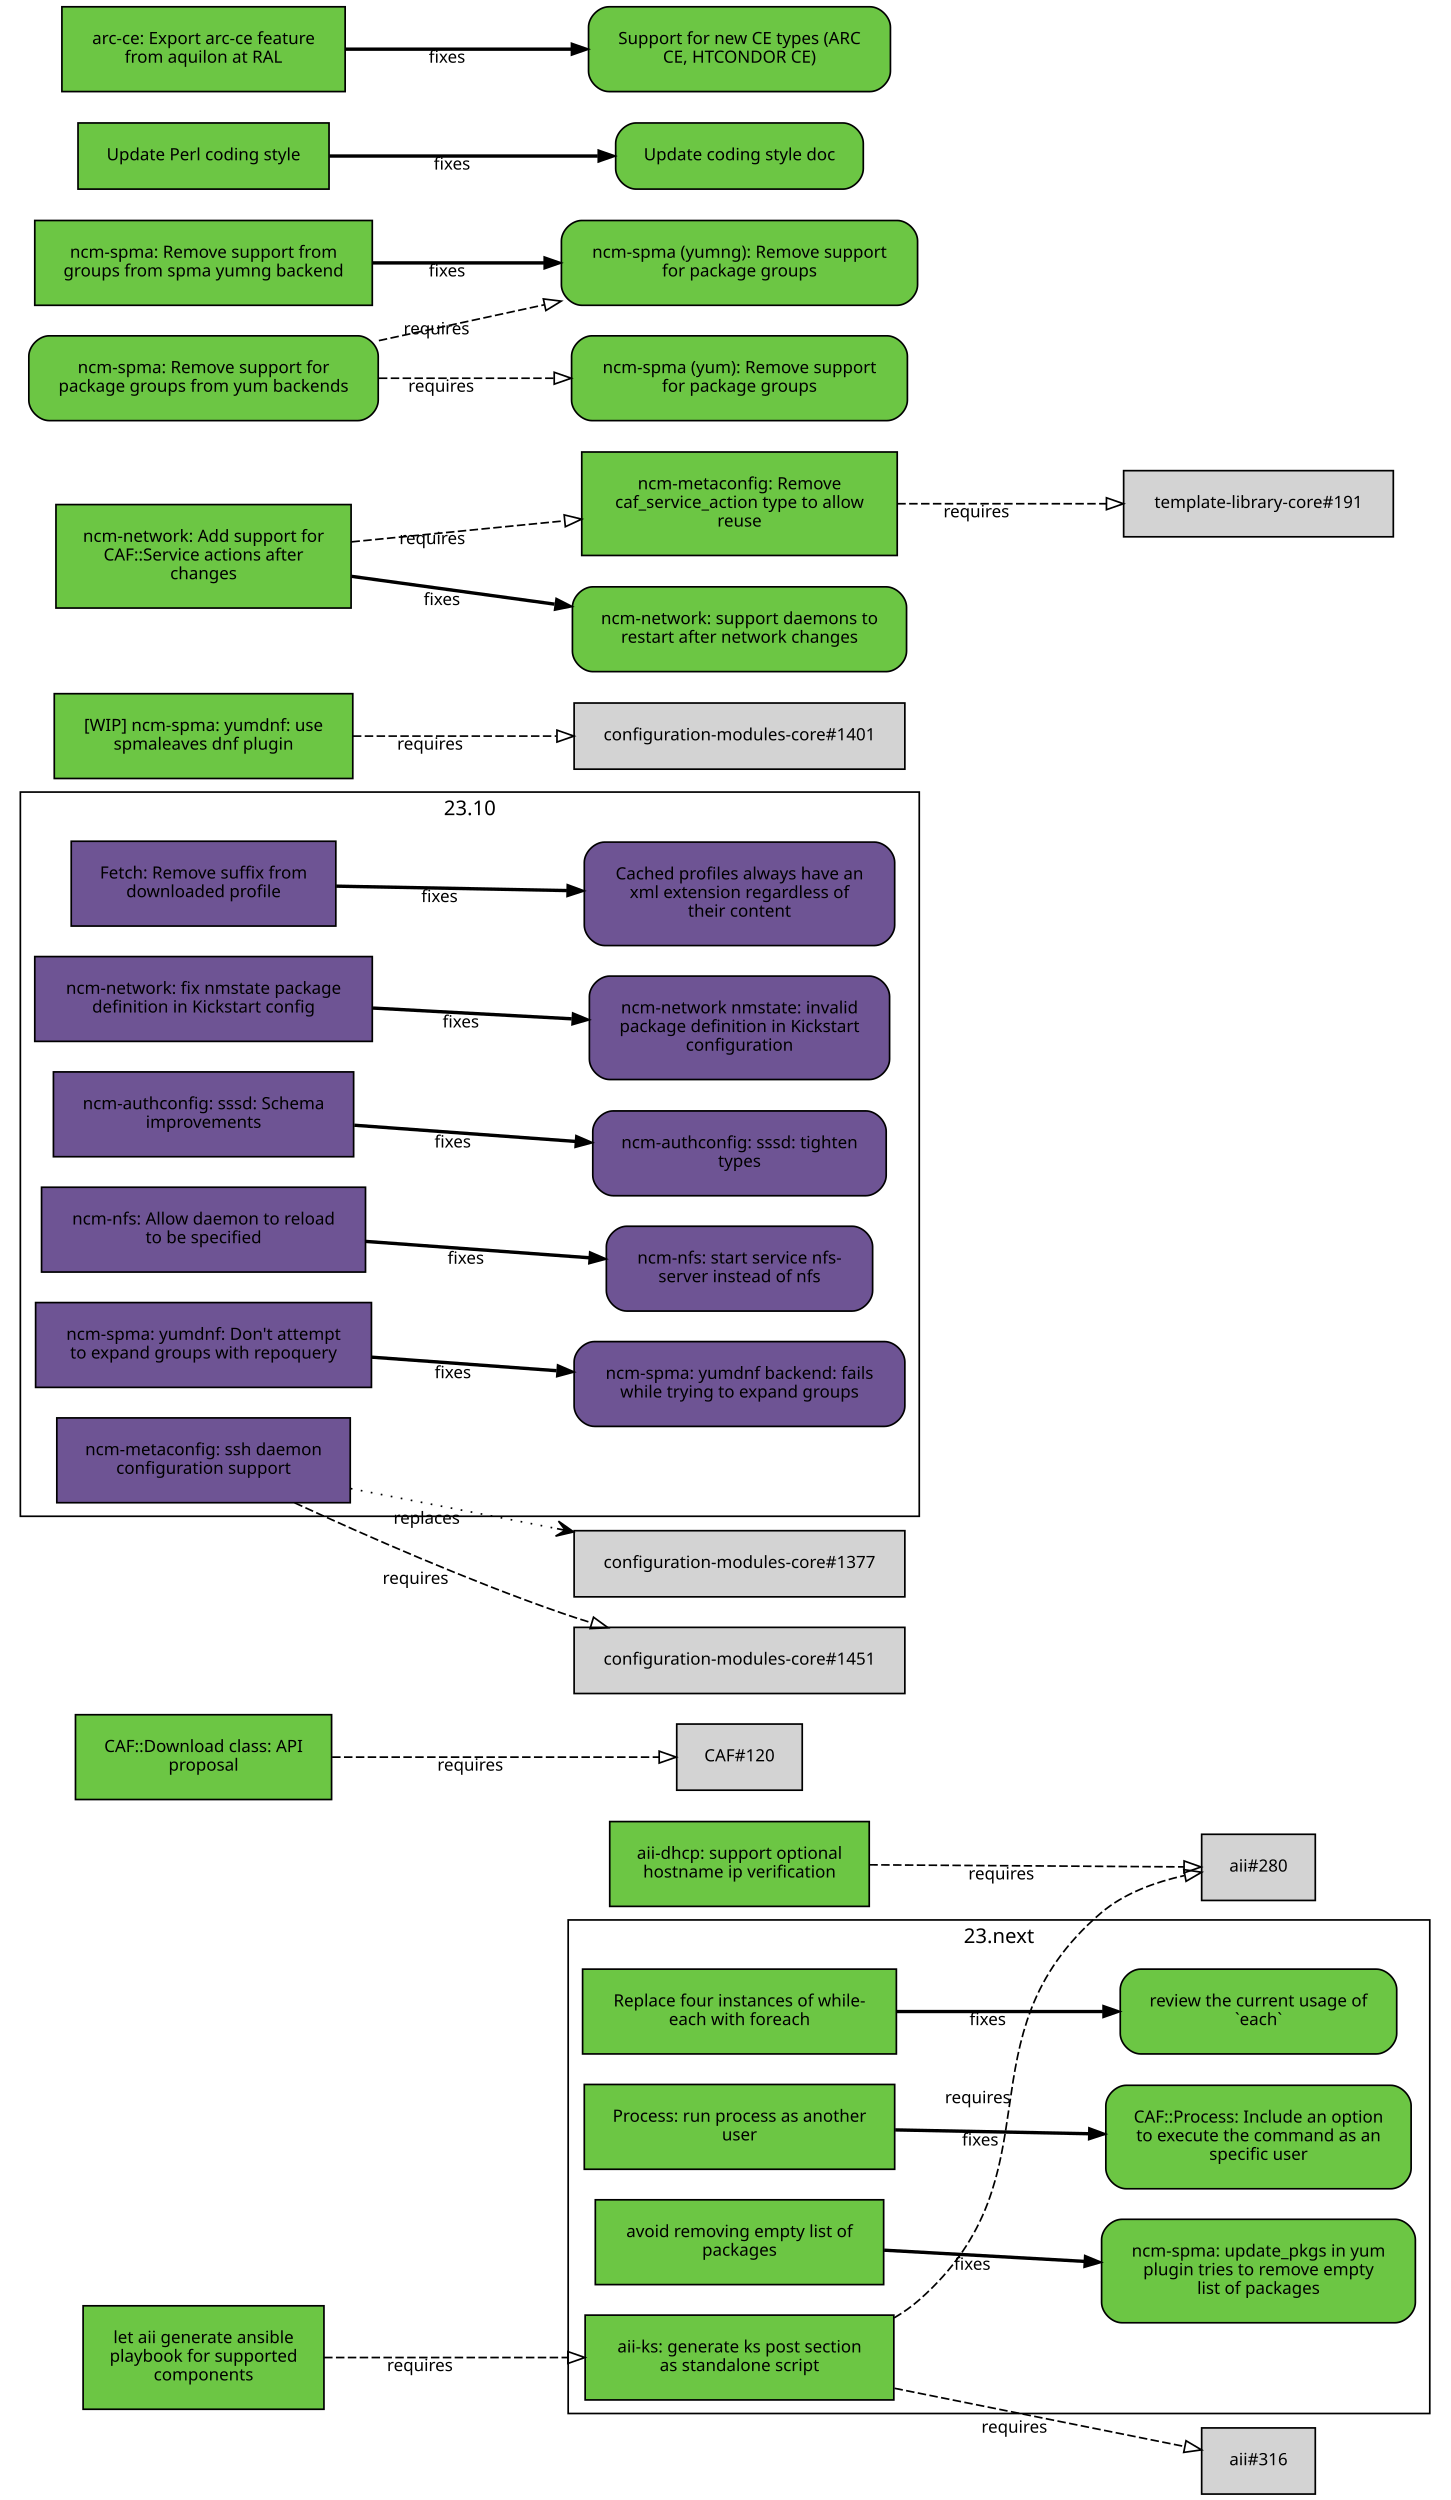
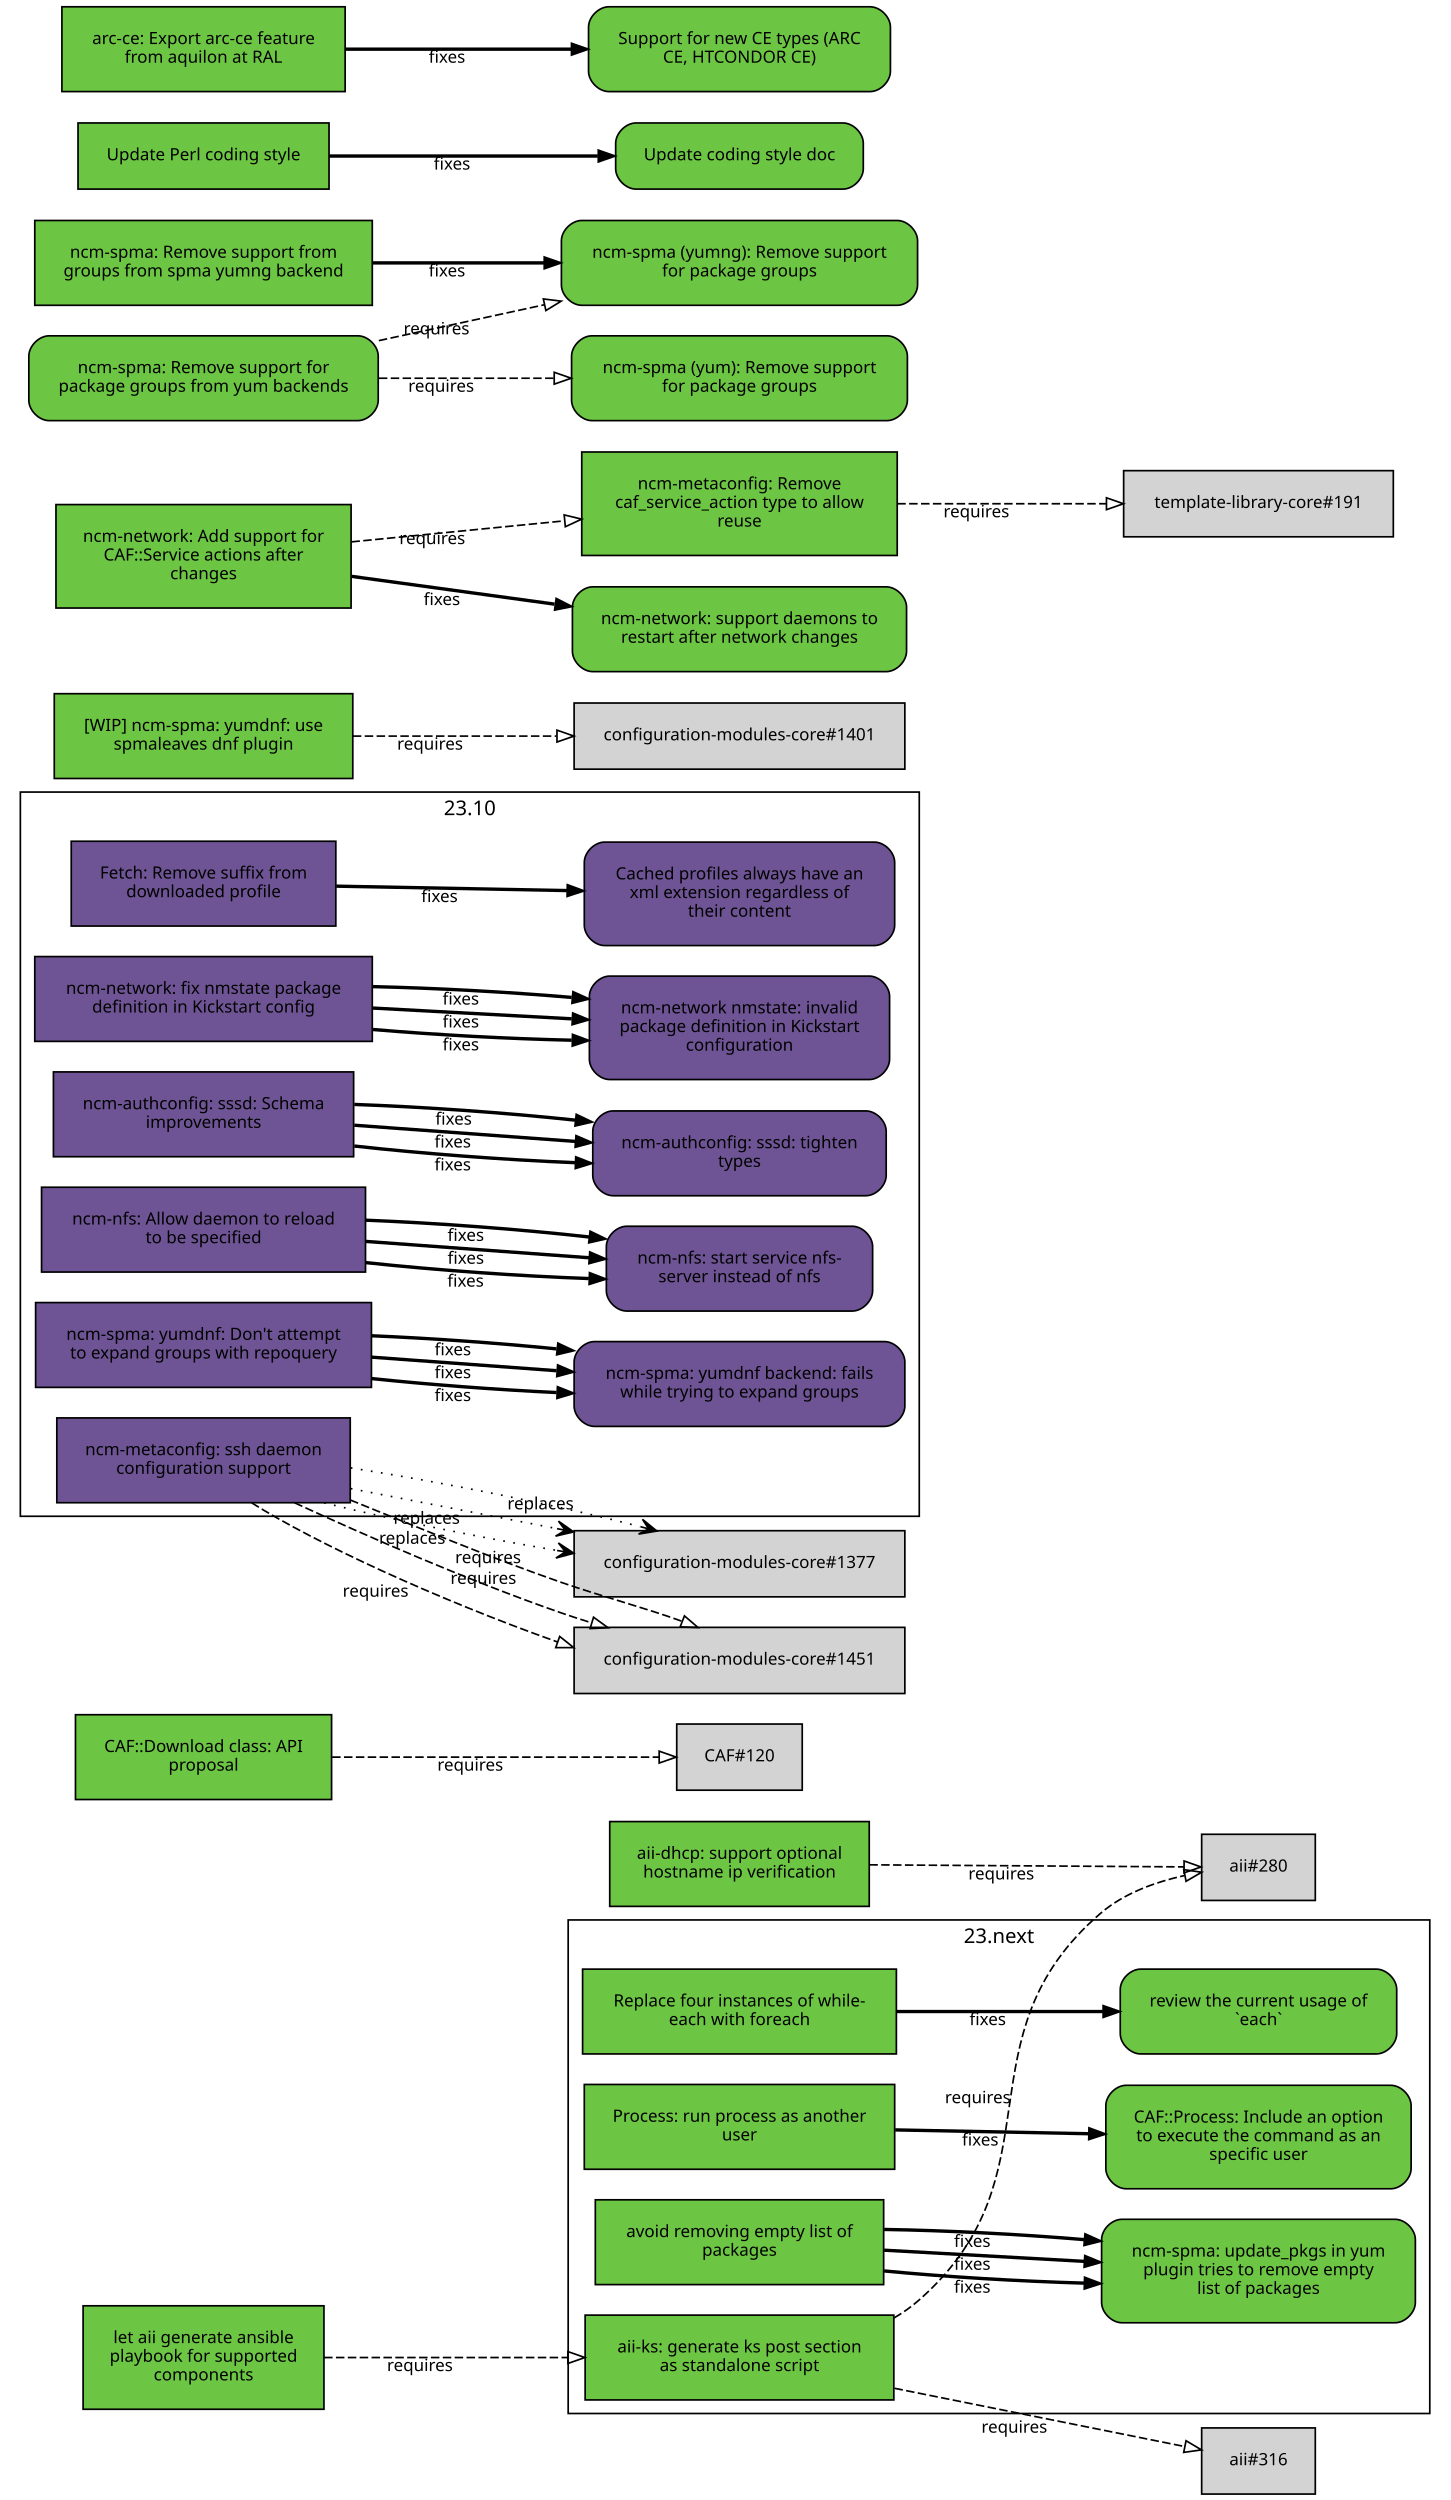
<svg xmlns="http://www.w3.org/2000/svg" xmlns:xlink="http://www.w3.org/1999/xlink" width="855pt" height="1474pt" viewBox="0.00 0.00 855.00 1474.00">
  <g id="graph0" class="graph" transform="scale(1 1) rotate(0) translate(4 1470)">
    <polygon fill="white" stroke="white" points="-4,5 -4,-1470 852,-1470 852,5 -4,5" />
    <g id="clust2" class="cluster">
      <polygon fill="none" stroke="black" points="8,-576 8,-1003 538,-1003 538,-576 8,-576" />
      <text text-anchor="middle" x="273" y="-989.4" font-family="Sans" font-size="12.00">23.10</text>
    </g>
    <g id="clust1" class="cluster">
      <polygon fill="none" stroke="black" points="331,-47 331,-338 839,-338 839,-47 331,-47" />
      <text text-anchor="middle" x="585" y="-324.4" font-family="Sans" font-size="12.00">23.next</text>
    </g>
    <g id="node1" class="node">
      <g id="a_node1">
        <a xlink:href="https://github.com/quattor/aii/pull/328" xlink:title="aii#328 (pull-request)" target="_parent">
          <polygon fill="#6cc644" stroke="black" points="523,-105 341,-105 341,-55 523,-55 523,-105" />
          <text text-anchor="middle" x="432" y="-83" font-family="Sans" font-size="10.00">aii-ks: generate ks post section</text>
          <text text-anchor="middle" x="432" y="-72" font-family="Sans" font-size="10.00">as standalone script</text>
        </a>
      </g>
    </g>
    <g id="node2" class="node">
      <polygon fill="lightgrey" stroke="black" points="771.5,-388.5 704.5,-388.5 704.5,-349.5 771.5,-349.5 771.5,-388.5" />
      <text text-anchor="middle" x="738" y="-366.5" font-family="Sans" font-size="10.00">aii#280</text>
    </g>
    <g id="edge1" class="edge">
      <path fill="none" stroke="black" stroke-dasharray="5,2" d="M523.177,-103.373C528.47,-106.484 533.473,-110.008 538,-114 621.964,-188.027 560.019,-269.143 645,-342 658.709,-353.754 677.321,-360.394 694.218,-364.145" />
      <polygon fill="none" stroke="black" points="693.975,-367.663 704.458,-366.126 695.305,-360.79 693.975,-367.663" />
      <text text-anchor="middle" x="572.527" y="-229.944" font-family="Sans" font-size="10.00">requires</text>
    </g>
    <g id="node3" class="node">
      <polygon fill="lightgrey" stroke="black" points="771.5,-38.5 704.5,-38.5 704.5,0.5 771.5,0.5 771.5,-38.5" />
      <text text-anchor="middle" x="738" y="-16.5" font-family="Sans" font-size="10.00">aii#316</text>
    </g>
    <g id="edge2" class="edge">
      <path fill="none" stroke="black" stroke-dasharray="5,2" d="M523.387,-61.863C580.055,-50.492 650.477,-36.362 694.595,-27.509" />
      <polygon fill="none" stroke="black" points="695.291,-30.939 704.407,-25.54 693.914,-24.076 695.291,-30.939" />
      <text text-anchor="middle" x="594.051" y="-35.671" font-family="Sans" font-size="10.00">requires</text>
    </g>
    <g id="node4" class="node">
      <g id="a_node4">
        <a xlink:href="https://github.com/quattor/aii/pull/331" xlink:title="aii#331 (pull-request)" target="_parent">
          <polygon fill="#6cc644" stroke="black" points="187,-110.5 45,-110.5 45,-49.5 187,-49.5 187,-110.5" />
          <text text-anchor="middle" x="116" y="-88.5" font-family="Sans" font-size="10.00">let aii generate ansible</text>
          <text text-anchor="middle" x="116" y="-77.5" font-family="Sans" font-size="10.00">playbook for supported</text>
          <text text-anchor="middle" x="116" y="-66.5" font-family="Sans" font-size="10.00">components</text>
        </a>
      </g>
    </g>
    <g id="edge3" class="edge">
      <path fill="none" stroke="black" stroke-dasharray="5,2" d="M187.077,-80C229.343,-80 283.883,-80 330.668,-80" />
      <polygon fill="none" stroke="black" points="330.834,-83.5 340.834,-80 330.834,-76.5 330.834,-83.5" />
      <text text-anchor="middle" x="243.574" y="-72" font-family="Sans" font-size="10.00">requires</text>
    </g>
    <g id="node5" class="node">
      <g id="a_node5">
        <a xlink:href="https://github.com/quattor/aii/pull/299" xlink:title="aii#299 (pull-request)" target="_parent">
          <polygon fill="#6cc644" stroke="black" points="508.5,-396 355.5,-396 355.5,-346 508.5,-346 508.5,-396" />
          <text text-anchor="middle" x="432" y="-374" font-family="Sans" font-size="10.00">aii-dhcp: support optional</text>
          <text text-anchor="middle" x="432" y="-363" font-family="Sans" font-size="10.00">hostname ip verification</text>
        </a>
      </g>
    </g>
    <g id="edge4" class="edge">
      <path fill="none" stroke="black" stroke-dasharray="5,2" d="M508.537,-370.503C567.023,-370.118 645.931,-369.599 694.049,-369.283" />
      <polygon fill="none" stroke="black" points="694.146,-372.782 704.123,-369.216 694.1,-365.782 694.146,-372.782" />
      <text text-anchor="middle" x="586.342" y="-361.86" font-family="Sans" font-size="10.00">requires</text>
    </g>
    <g id="node6" class="node">
      <g id="a_node6">
        <a xlink:href="https://github.com/quattor/CAF/pull/277" xlink:title="CAF#277 (pull-request)" target="_parent">
          <polygon fill="#6cc644" stroke="black" points="524.5,-309 339.5,-309 339.5,-259 524.5,-259 524.5,-309" />
          <text text-anchor="middle" x="432" y="-287" font-family="Sans" font-size="10.00">Replace four instances of while-</text>
          <text text-anchor="middle" x="432" y="-276" font-family="Sans" font-size="10.00">each with foreach</text>
        </a>
      </g>
    </g>
    <g id="node7" class="node">
      <g id="a_node7">
        <a xlink:href="https://github.com/quattor/CAF/issues/109" xlink:title="CAF#109 (issue)" target="_parent">
          <path fill="#6cc644" stroke="black" d="M807.5,-309C807.5,-309 668.5,-309 668.5,-309 662.5,-309 656.5,-303 656.5,-297 656.5,-297 656.5,-271 656.5,-271 656.5,-265 662.5,-259 668.5,-259 668.5,-259 807.5,-259 807.5,-259 813.5,-259 819.5,-265 819.5,-271 819.5,-271 819.5,-297 819.5,-297 819.5,-303 813.5,-309 807.5,-309" />
          <text text-anchor="middle" x="738" y="-287" font-family="Sans" font-size="10.00">review the current usage of</text>
          <text text-anchor="middle" x="738" y="-276" font-family="Sans" font-size="10.00">`each`</text>
        </a>
      </g>
    </g>
    <g id="edge5" class="edge">
      <path fill="none" stroke="black" stroke-width="2" d="M524.622,-284C563.139,-284 607.831,-284 646.253,-284" />
      <polygon fill="black" stroke="black" points="646.394,-287.5 656.394,-284 646.394,-280.5 646.394,-287.5" />
      <text text-anchor="middle" x="578.345" y="-276" font-family="Sans" font-size="10.00">fixes</text>
    </g>
    <g id="node8" class="node">
      <g id="a_node8">
        <a xlink:href="https://github.com/quattor/CAF/pull/257" xlink:title="CAF#257 (pull-request)" target="_parent">
          <polygon fill="#6cc644" stroke="black" points="523.5,-241 340.5,-241 340.5,-191 523.5,-191 523.5,-241" />
          <text text-anchor="middle" x="432" y="-219" font-family="Sans" font-size="10.00">Process: run process as another</text>
          <text text-anchor="middle" x="432" y="-208" font-family="Sans" font-size="10.00">user</text>
        </a>
      </g>
    </g>
    <g id="node9" class="node">
      <g id="a_node9">
        <a xlink:href="https://github.com/quattor/CAF/issues/253" xlink:title="CAF#253 (issue)" target="_parent">
          <path fill="#6cc644" stroke="black" d="M816,-240.5C816,-240.5 660,-240.5 660,-240.5 654,-240.5 648,-234.5 648,-228.5 648,-228.5 648,-191.5 648,-191.5 648,-185.5 654,-179.5 660,-179.5 660,-179.5 816,-179.5 816,-179.5 822,-179.5 828,-185.5 828,-191.5 828,-191.5 828,-228.5 828,-228.5 828,-234.5 822,-240.5 816,-240.5" />
          <text text-anchor="middle" x="738" y="-218.5" font-family="Sans" font-size="10.00">CAF::Process: Include an option</text>
          <text text-anchor="middle" x="738" y="-207.5" font-family="Sans" font-size="10.00">to execute the command as an</text>
          <text text-anchor="middle" x="738" y="-196.5" font-family="Sans" font-size="10.00">specific user</text>
        </a>
      </g>
    </g>
    <g id="edge6" class="edge">
      <path fill="none" stroke="black" stroke-width="2" d="M523.798,-214.208C559.701,-213.499 601.072,-212.683 637.762,-211.959" />
      <polygon fill="black" stroke="black" points="638.048,-215.454 647.977,-211.757 637.91,-208.455 638.048,-215.454" />
      <text text-anchor="middle" x="573.947" y="-204.981" font-family="Sans" font-size="10.00">fixes</text>
    </g>
    <g id="node10" class="node">
      <g id="a_node10">
        <a xlink:href="https://github.com/quattor/CAF/pull/110" xlink:title="CAF#110 (pull-request)" target="_parent">
          <polygon fill="#6cc644" stroke="black" points="191.5,-459 40.5,-459 40.5,-409 191.5,-409 191.5,-459" />
          <text text-anchor="middle" x="116" y="-437" font-family="Sans" font-size="10.00">CAF::Download class: API</text>
          <text text-anchor="middle" x="116" y="-426" font-family="Sans" font-size="10.00">proposal</text>
        </a>
      </g>
    </g>
    <g id="node11" class="node">
      <polygon fill="lightgrey" stroke="black" points="469,-453.5 395,-453.5 395,-414.5 469,-414.5 469,-453.5" />
      <text text-anchor="middle" x="432" y="-431.5" font-family="Sans" font-size="10.00">CAF#120</text>
    </g>
    <g id="edge7" class="edge">
      <path fill="none" stroke="black" stroke-dasharray="5,2" d="M191.812,-434C251.718,-434 333.856,-434 384.623,-434" />
      <polygon fill="none" stroke="black" points="384.651,-437.5 394.651,-434 384.651,-430.5 384.651,-437.5" />
      <text text-anchor="middle" x="273.255" y="-426" font-family="Sans" font-size="10.00">requires</text>
    </g>
    <g id="node12" class="node">
      <g id="a_node12">
        <a xlink:href="https://github.com/quattor/CCM/pull/210" xlink:title="CCM#210 (pull-request)" target="_parent">
          <polygon fill="#6e5494" stroke="black" points="194,-974 38,-974 38,-924 194,-924 194,-974" />
          <text text-anchor="middle" x="116" y="-952" font-family="Sans" font-size="10.00">Fetch: Remove suffix from</text>
          <text text-anchor="middle" x="116" y="-941" font-family="Sans" font-size="10.00">downloaded profile</text>
        </a>
      </g>
    </g>
    <g id="node13" class="node">
      <g id="a_node13">
        <a xlink:href="https://github.com/quattor/CCM/issues/204" xlink:title="CCM#204 (issue)" target="_parent">
          <path fill="#6e5494" stroke="black" d="M511.5,-973.5C511.5,-973.5 352.5,-973.5 352.5,-973.5 346.5,-973.5 340.5,-967.5 340.5,-961.5 340.5,-961.5 340.5,-924.5 340.5,-924.5 340.5,-918.5 346.5,-912.5 352.5,-912.5 352.5,-912.5 511.5,-912.5 511.5,-912.5 517.5,-912.5 523.5,-918.5 523.5,-924.5 523.5,-924.5 523.5,-961.5 523.5,-961.5 523.5,-967.5 517.5,-973.5 511.5,-973.5" />
          <text text-anchor="middle" x="432" y="-951.5" font-family="Sans" font-size="10.00">Cached profiles always have an</text>
          <text text-anchor="middle" x="432" y="-940.5" font-family="Sans" font-size="10.00">xml extension regardless of</text>
          <text text-anchor="middle" x="432" y="-929.5" font-family="Sans" font-size="10.00">their content</text>
        </a>
      </g>
    </g>
    <g id="edge8" class="edge">
      <path fill="none" stroke="black" stroke-width="2" d="M194.215,-947.525C235.236,-946.741 286.154,-945.768 330.251,-944.925" />
      <polygon fill="black" stroke="black" points="330.492,-948.421 340.423,-944.731 330.358,-941.423 330.492,-948.421" />
      <text text-anchor="middle" x="255.112" y="-938.132" font-family="Sans" font-size="10.00">fixes</text>
    </g>
    <g id="node14" class="node">
      <g id="a_node14">
        <a xlink:href="https://github.com/quattor/configuration-modules-core/pull/1630" xlink:title="configuration-modules-core#1630 (pull-request)" target="_parent">
          <polygon fill="#6e5494" stroke="black" points="215.5,-906 16.5,-906 16.5,-856 215.5,-856 215.5,-906" />
          <text text-anchor="middle" x="116" y="-884" font-family="Sans" font-size="10.00">ncm-network: fix nmstate package</text>
          <text text-anchor="middle" x="116" y="-873" font-family="Sans" font-size="10.00">definition in Kickstart config</text>
        </a>
      </g>
    </g>
    <g id="node15" class="node">
      <g id="a_node15">
        <a xlink:href="https://github.com/quattor/configuration-modules-core/issues/1629" xlink:title="configuration-modules-core#1629 (issue)" target="_parent">
          <path fill="#6e5494" stroke="black" d="M508.5,-894.5C508.5,-894.5 355.5,-894.5 355.5,-894.5 349.5,-894.5 343.5,-888.5 343.5,-882.5 343.5,-882.5 343.5,-845.5 343.5,-845.5 343.5,-839.5 349.5,-833.5 355.5,-833.5 355.5,-833.5 508.5,-833.5 508.5,-833.5 514.5,-833.5 520.5,-839.5 520.5,-845.5 520.5,-845.5 520.5,-882.5 520.5,-882.5 520.5,-888.5 514.5,-894.5 508.5,-894.5" />
          <text text-anchor="middle" x="432" y="-872.5" font-family="Sans" font-size="10.00">ncm-network nmstate: invalid</text>
          <text text-anchor="middle" x="432" y="-861.5" font-family="Sans" font-size="10.00">package definition in Kickstart</text>
          <text text-anchor="middle" x="432" y="-850.5" font-family="Sans" font-size="10.00">configuration</text>
        </a>
      </g>
    </g>
    <g id="edge9" class="edge">
+       <path fill="none" stroke="black" stroke-width="2" d="M215.921,-863.001C253.303,-859.825 295.798,-857.534 333.087,-856.689" />
+       <polygon fill="black" stroke="black" points="333.527,-860.182 343.458,-856.49 333.393,-853.183 333.527,-860.182" />
+       <text text-anchor="middle" x="267.683" y="-850.7" font-family="Sans" font-size="10.00">fixes</text>
+     </g>
+     <g id="edge23" class="edge">
      <path fill="none" stroke="black" stroke-width="2" d="M215.921,-875.644C253.303,-873.621 295.798,-871.32 333.087,-869.301" />
      <polygon fill="black" stroke="black" points="333.662,-872.775 343.458,-868.74 333.283,-865.785 333.662,-872.775" />
      <text text-anchor="middle" x="267.683" y="-864.192" font-family="Sans" font-size="10.00">fixes</text>
+     </g>
+     <g id="edge30" class="edge">
+       <path fill="none" stroke="black" stroke-width="2" d="M215.921,-888.287C253.303,-887.417 295.798,-885.105 333.087,-881.913" />
+       <polygon fill="black" stroke="black" points="333.808,-885.362 343.458,-880.989 333.187,-878.39 333.808,-885.362" />
+       <text text-anchor="middle" x="267.683" y="-877.684" font-family="Sans" font-size="10.00">fixes</text>
    </g>
    <g id="node16" class="node">
      <g id="a_node16">
        <a xlink:href="https://github.com/quattor/configuration-modules-core/pull/1622" xlink:title="configuration-modules-core#1622 (pull-request)" target="_parent">
          <polygon fill="#6e5494" stroke="black" points="204.5,-838 27.5,-838 27.5,-788 204.5,-788 204.5,-838" />
          <text text-anchor="middle" x="116" y="-816" font-family="Sans" font-size="10.00">ncm-authconfig: sssd: Schema</text>
          <text text-anchor="middle" x="116" y="-805" font-family="Sans" font-size="10.00">improvements</text>
        </a>
      </g>
    </g>
    <g id="node17" class="node">
      <g id="a_node17">
        <a xlink:href="https://github.com/quattor/configuration-modules-core/issues/1471" xlink:title="configuration-modules-core#1471 (issue)" target="_parent">
          <path fill="#6e5494" stroke="black" d="M506.5,-815C506.5,-815 357.5,-815 357.5,-815 351.5,-815 345.5,-809 345.5,-803 345.5,-803 345.5,-777 345.5,-777 345.5,-771 351.5,-765 357.5,-765 357.5,-765 506.5,-765 506.5,-765 512.5,-765 518.5,-771 518.5,-777 518.5,-777 518.5,-803 518.5,-803 518.5,-809 512.5,-815 506.5,-815" />
          <text text-anchor="middle" x="432" y="-793" font-family="Sans" font-size="10.00">ncm-authconfig: sssd: tighten</text>
          <text text-anchor="middle" x="432" y="-782" font-family="Sans" font-size="10.00">types</text>
        </a>
      </g>
    </g>
    <g id="edge10" class="edge">
+       <path fill="none" stroke="black" stroke-width="2" d="M204.884,-794.3C245.446,-789.779 293.697,-786.151 335.189,-784.474" />
+       <polygon fill="black" stroke="black" points="335.443,-787.967 345.307,-784.1 335.184,-780.972 335.443,-787.967" />
+       <text text-anchor="middle" x="262.92" y="-779.933" font-family="Sans" font-size="10.00">fixes</text>
+     </g>
+     <g id="edge24" class="edge">
      <path fill="none" stroke="black" stroke-width="2" d="M204.884,-806.563C245.446,-803.592 293.697,-800.057 335.189,-797.018" />
      <polygon fill="black" stroke="black" points="335.589,-800.498 345.307,-796.277 335.078,-793.517 335.589,-800.498" />
      <text text-anchor="middle" x="262.92" y="-793.433" font-family="Sans" font-size="10.00">fixes</text>
+     </g>
+     <g id="edge31" class="edge">
+       <path fill="none" stroke="black" stroke-width="2" d="M204.884,-818.825C245.446,-817.404 293.697,-813.964 335.189,-809.562" />
+       <polygon fill="black" stroke="black" points="335.747,-813.022 345.307,-808.454 334.985,-806.064 335.747,-813.022" />
+       <text text-anchor="middle" x="263.444" y="-806.894" font-family="Sans" font-size="10.00">fixes</text>
    </g>
    <g id="node18" class="node">
      <g id="a_node18">
        <a xlink:href="https://github.com/quattor/configuration-modules-core/pull/1621" xlink:title="configuration-modules-core#1621 (pull-request)" target="_parent">
          <polygon fill="#6e5494" stroke="black" points="211.5,-770 20.5,-770 20.5,-720 211.5,-720 211.5,-770" />
          <text text-anchor="middle" x="116" y="-748" font-family="Sans" font-size="10.00">ncm-nfs: Allow daemon to reload</text>
          <text text-anchor="middle" x="116" y="-737" font-family="Sans" font-size="10.00">to be specified</text>
        </a>
      </g>
    </g>
    <g id="node19" class="node">
      <g id="a_node19">
        <a xlink:href="https://github.com/quattor/configuration-modules-core/issues/1618" xlink:title="configuration-modules-core#1618 (issue)" target="_parent">
          <path fill="#6e5494" stroke="black" d="M498.5,-747C498.5,-747 365.5,-747 365.5,-747 359.5,-747 353.5,-741 353.5,-735 353.5,-735 353.5,-709 353.5,-709 353.5,-703 359.5,-697 365.5,-697 365.5,-697 498.5,-697 498.5,-697 504.5,-697 510.5,-703 510.5,-709 510.5,-709 510.5,-735 510.5,-735 510.5,-741 504.5,-747 498.5,-747" />
          <text text-anchor="middle" x="432" y="-725" font-family="Sans" font-size="10.00">ncm-nfs: start service nfs-</text>
          <text text-anchor="middle" x="432" y="-714" font-family="Sans" font-size="10.00">server instead of nfs</text>
        </a>
      </g>
    </g>
    <g id="edge11" class="edge">
+       <path fill="none" stroke="black" stroke-width="2" d="M211.636,-725.563C253.42,-721.098 302.24,-717.604 343.204,-716.172" />
+       <polygon fill="black" stroke="black" points="343.553,-719.662 353.439,-715.852 343.335,-712.666 343.553,-719.662" />
+       <text text-anchor="middle" x="270.482" y="-711.396" font-family="Sans" font-size="10.00">fixes</text>
+     </g>
+     <g id="edge25" class="edge">
      <path fill="none" stroke="black" stroke-width="2" d="M211.636,-738.068C253.508,-735.001 302.447,-731.416 343.464,-728.412" />
      <polygon fill="black" stroke="black" points="343.722,-731.902 353.439,-727.681 343.21,-724.921 343.722,-731.902" />
      <text text-anchor="middle" x="270.635" y="-724.868" font-family="Sans" font-size="10.00">fixes</text>
+     </g>
+     <g id="edge32" class="edge">
+       <path fill="none" stroke="black" stroke-width="2" d="M211.636,-750.573C253.508,-748.913 302.447,-745.243 343.464,-740.661" />
+       <polygon fill="black" stroke="black" points="343.907,-744.134 353.439,-739.51 343.104,-737.18 343.907,-744.134" />
+       <text text-anchor="middle" x="270.635" y="-738.349" font-family="Sans" font-size="10.00">fixes</text>
    </g>
    <g id="node20" class="node">
      <g id="a_node20">
        <a xlink:href="https://github.com/quattor/configuration-modules-core/pull/1620" xlink:title="configuration-modules-core#1620 (pull-request)" target="_parent">
          <polygon fill="#6e5494" stroke="black" points="215,-702 17,-702 17,-652 215,-652 215,-702" />
          <text text-anchor="middle" x="116" y="-680" font-family="Sans" font-size="10.00">ncm-spma: yumdnf: Don't attempt</text>
          <text text-anchor="middle" x="116" y="-669" font-family="Sans" font-size="10.00">to expand groups with repoquery</text>
        </a>
      </g>
    </g>
    <g id="node21" class="node">
      <g id="a_node21">
        <a xlink:href="https://github.com/quattor/configuration-modules-core/issues/1524" xlink:title="configuration-modules-core#1524 (issue)" target="_parent">
          <path fill="#6e5494" stroke="black" d="M517.5,-679C517.5,-679 346.5,-679 346.5,-679 340.5,-679 334.5,-673 334.5,-667 334.5,-667 334.5,-641 334.5,-641 334.5,-635 340.5,-629 346.5,-629 346.5,-629 517.5,-629 517.5,-629 523.5,-629 529.5,-635 529.5,-641 529.5,-641 529.5,-667 529.5,-667 529.5,-673 523.5,-679 517.5,-679" />
          <text text-anchor="middle" x="432" y="-657" font-family="Sans" font-size="10.00">ncm-spma: yumdnf backend: fails</text>
          <text text-anchor="middle" x="432" y="-646" font-family="Sans" font-size="10.00">while trying to expand groups</text>
        </a>
      </g>
    </g>
    <g id="edge12" class="edge">
+       <path fill="none" stroke="black" stroke-width="2" d="M215.06,-657.201C249.699,-653.577 288.815,-650.627 324.146,-648.959" />
+       <polygon fill="black" stroke="black" points="324.655,-652.44 334.491,-648.502 324.346,-645.446 324.655,-652.44" />
+       <text text-anchor="middle" x="262.99" y="-643.928" font-family="Sans" font-size="10.00">fixes</text>
+     </g>
+     <g id="edge26" class="edge">
      <path fill="none" stroke="black" stroke-width="2" d="M215.06,-669.817C249.699,-667.28 288.815,-664.415 324.146,-661.827" />
      <polygon fill="black" stroke="black" points="324.773,-665.29 334.491,-661.069 324.262,-658.309 324.773,-665.29" />
      <text text-anchor="middle" x="262.99" y="-657.428" font-family="Sans" font-size="10.00">fixes</text>
+     </g>
+     <g id="edge33" class="edge">
+       <path fill="none" stroke="black" stroke-width="2" d="M215.06,-682.433C249.699,-680.984 288.815,-678.202 324.146,-674.695" />
+       <polygon fill="black" stroke="black" points="324.899,-678.137 334.491,-673.636 324.186,-671.173 324.899,-678.137" />
+       <text text-anchor="middle" x="262.99" y="-670.927" font-family="Sans" font-size="10.00">fixes</text>
    </g>
    <g id="node22" class="node">
      <g id="a_node22">
        <a xlink:href="https://github.com/quattor/configuration-modules-core/pull/1554" xlink:title="configuration-modules-core#1554 (pull-request)" target="_parent">
          <polygon fill="#6cc644" stroke="black" points="517,-173 347,-173 347,-123 517,-123 517,-173" />
          <text text-anchor="middle" x="432" y="-151" font-family="Sans" font-size="10.00">avoid removing empty list of</text>
          <text text-anchor="middle" x="432" y="-140" font-family="Sans" font-size="10.00">packages</text>
        </a>
      </g>
    </g>
    <g id="node23" class="node">
      <g id="a_node23">
        <a xlink:href="https://github.com/quattor/configuration-modules-core/issues/1553" xlink:title="configuration-modules-core#1553 (issue)" target="_parent">
          <path fill="#6cc644" stroke="black" d="M818.5,-161.5C818.5,-161.5 657.5,-161.5 657.5,-161.5 651.5,-161.5 645.5,-155.5 645.5,-149.5 645.5,-149.5 645.5,-112.5 645.5,-112.5 645.5,-106.5 651.5,-100.5 657.5,-100.5 657.5,-100.5 818.5,-100.5 818.5,-100.5 824.5,-100.5 830.5,-106.5 830.5,-112.5 830.5,-112.5 830.5,-149.5 830.5,-149.5 830.5,-155.5 824.5,-161.5 818.5,-161.5" />
          <text text-anchor="middle" x="738" y="-139.5" font-family="Sans" font-size="10.00">ncm-spma: update_pkgs in yum</text>
          <text text-anchor="middle" x="738" y="-128.5" font-family="Sans" font-size="10.00">plugin tries to remove empty</text>
          <text text-anchor="middle" x="738" y="-117.5" font-family="Sans" font-size="10.00">list of packages</text>
        </a>
      </g>
    </g>
    <g id="edge13" class="edge">
+       <path fill="none" stroke="black" stroke-width="2" d="M517.277,-131.057C553.812,-127.549 596.909,-124.942 635.213,-123.869" />
+       <polygon fill="black" stroke="black" points="635.448,-127.365 645.359,-123.619 635.275,-120.367 635.448,-127.365" />
+       <text text-anchor="middle" x="569.248" y="-118.213" font-family="Sans" font-size="10.00">fixes</text>
+     </g>
+     <g id="edge27" class="edge">
      <path fill="none" stroke="black" stroke-width="2" d="M517.277,-143.287C553.812,-141.244 596.909,-138.834 635.213,-136.692" />
      <polygon fill="black" stroke="black" points="635.57,-140.178 645.359,-136.125 635.179,-133.189 635.57,-140.178" />
      <text text-anchor="middle" x="569.248" y="-131.71" font-family="Sans" font-size="10.00">fixes</text>
+     </g>
+     <g id="edge34" class="edge">
+       <path fill="none" stroke="black" stroke-width="2" d="M517.277,-155.518C553.812,-154.939 596.909,-152.726 635.213,-149.515" />
+       <polygon fill="black" stroke="black" points="635.701,-152.986 645.359,-148.63 635.093,-146.012 635.701,-152.986" />
+       <text text-anchor="middle" x="569.248" y="-145.206" font-family="Sans" font-size="10.00">fixes</text>
    </g>
    <g id="node24" class="node">
      <g id="a_node24">
        <a xlink:href="https://github.com/quattor/configuration-modules-core/pull/1452" xlink:title="configuration-modules-core#1452 (pull-request)" target="_parent">
          <polygon fill="#6e5494" stroke="black" points="202.5,-634 29.5,-634 29.5,-584 202.5,-584 202.5,-634" />
          <text text-anchor="middle" x="116" y="-612" font-family="Sans" font-size="10.00">ncm-metaconfig: ssh daemon</text>
          <text text-anchor="middle" x="116" y="-601" font-family="Sans" font-size="10.00">configuration support</text>
        </a>
      </g>
    </g>
    <g id="node25" class="node">
      <polygon fill="lightgrey" stroke="black" points="529.5,-567.5 334.5,-567.5 334.5,-528.5 529.5,-528.5 529.5,-567.5" />
      <text text-anchor="middle" x="432" y="-545.5" font-family="Sans" font-size="10.00">configuration-modules-core#1377</text>
    </g>
    <g id="edge14" class="edge">
+       <path fill="none" stroke="black" stroke-dasharray="1,5" d="M187.077,-583.926C227.491,-573.953 279.126,-563.456 324.474,-555.835" />
+       <polygon fill="black" stroke="black" points="334.348,-554.205 325.214,-560.274 329.415,-555.019 324.481,-555.834 324.481,-555.834 324.481,-555.834 329.415,-555.019 323.749,-551.394 334.348,-554.205 334.348,-554.205" />
+       <text text-anchor="middle" x="239.029" y="-559.762" font-family="Sans" font-size="10.00">replaces</text>
+     </g>
+     <g id="node26" class="node">
+       <polygon fill="lightgrey" stroke="black" points="529.5,-510.5 334.5,-510.5 334.5,-471.5 529.5,-471.5 529.5,-510.5" />
+       <text text-anchor="middle" x="432" y="-488.5" font-family="Sans" font-size="10.00">configuration-modules-core#1451</text>
+     </g>
+     <g id="edge15" class="edge">
+       <path fill="none" stroke="black" stroke-dasharray="5,2" d="M144.361,-583.941C182.275,-560.073 253.462,-527.239 324.669,-501.914" />
+       <polygon fill="none" stroke="black" points="325.98,-505.163 334.257,-498.55 323.662,-498.558 325.98,-505.163" />
+       <text text-anchor="middle" x="217.438" y="-528.57" font-family="Sans" font-size="10.00">requires</text>
+     </g>
+     <g id="edge28" class="edge">
      <path fill="none" stroke="black" stroke-dasharray="1,5" d="M202.802,-592.331C240.298,-585.047 284.669,-576.427 324.269,-568.734" />
      <polygon fill="black" stroke="black" points="334.228,-566.8 325.269,-573.124 329.319,-567.753 324.411,-568.707 324.411,-568.707 324.411,-568.707 329.319,-567.753 323.553,-564.289 334.228,-566.8 334.228,-566.8" />
      <text text-anchor="middle" x="247.583" y="-571.552" font-family="Sans" font-size="10.00">replaces</text>
    </g>
-     <g id="node26" class="node">
-       <polygon fill="lightgrey" stroke="black" points="529.5,-510.5 334.5,-510.5 334.5,-471.5 529.5,-471.5 529.5,-510.5" />
-       <text text-anchor="middle" x="432" y="-488.5" font-family="Sans" font-size="10.00">configuration-modules-core#1451</text>
-     </g>
-     <g id="edge15" class="edge">
+     <g id="edge29" class="edge">
      <path fill="none" stroke="black" stroke-dasharray="5,2" d="M169.693,-583.943C211.678,-564.586 272.288,-537.982 327,-519 332.797,-516.989 338.816,-515.033 344.905,-513.152" />
      <polygon fill="none" stroke="black" points="345.944,-516.495 354.51,-510.26 343.926,-509.792 345.944,-516.495" />
-       <text text-anchor="middle" x="240.995" y="-536.113" font-family="Sans" font-size="10.00">requires</text>
+       <text text-anchor="middle" x="280.995" y="-536.113" font-family="Sans" font-size="10.00">requires</text>
+     </g>
+     <g id="edge35" class="edge">
+       <path fill="none" stroke="black" stroke-dasharray="1,5" d="M202.802,-604.513C257.049,-596.129 325.684,-582.31 373.448,-569.906" />
+       <polygon fill="black" stroke="black" points="383.31,-567.283 374.803,-574.202 378.478,-568.568 373.646,-569.853 373.646,-569.853 373.646,-569.853 378.478,-568.568 372.49,-565.505 383.31,-567.283 383.31,-567.283" />
+       <text text-anchor="middle" x="314.708" y="-580.076" font-family="Sans" font-size="10.00">replaces</text>
+     </g>
+     <g id="edge36" class="edge">
+       <path fill="none" stroke="black" stroke-dasharray="5,2" d="M202.506,-585.613C240.196,-570.353 285.31,-551.464 327,-537 350.379,-528.889 377.38,-521.681 398.01,-514.123" />
+       <polygon fill="none" stroke="black" points="399.544,-517.282 407.582,-510.379 396.994,-510.762 399.544,-517.282" />
+       <text text-anchor="middle" x="283.759" y="-548.364" font-family="Sans" font-size="10.00">requires</text>
    </g>
    <g id="node27" class="node">
      <g id="a_node27">
        <a xlink:href="https://github.com/quattor/configuration-modules-core/pull/1507" xlink:title="configuration-modules-core#1507 (pull-request)" target="_parent">
          <polygon fill="#6cc644" stroke="black" points="204,-1061 28,-1061 28,-1011 204,-1011 204,-1061" />
          <text text-anchor="middle" x="116" y="-1039" font-family="Sans" font-size="10.00">[WIP] ncm-spma: yumdnf: use</text>
          <text text-anchor="middle" x="116" y="-1028" font-family="Sans" font-size="10.00">spmaleaves dnf plugin</text>
        </a>
      </g>
    </g>
    <g id="node28" class="node">
      <polygon fill="lightgrey" stroke="black" points="529.5,-1055.5 334.5,-1055.5 334.5,-1016.5 529.5,-1016.5 529.5,-1055.5" />
      <text text-anchor="middle" x="432" y="-1033.5" font-family="Sans" font-size="10.00">configuration-modules-core#1401</text>
    </g>
    <g id="edge16" class="edge">
      <path fill="none" stroke="black" stroke-dasharray="5,2" d="M204.05,-1036C241.203,-1036 284.927,-1036 324.027,-1036" />
      <polygon fill="none" stroke="black" points="324.391,-1039.5 334.391,-1036 324.391,-1032.5 324.391,-1039.5" />
      <text text-anchor="middle" x="249.549" y="-1028" font-family="Sans" font-size="10.00">requires</text>
    </g>
    <g id="node29" class="node">
      <g id="a_node29">
        <a xlink:href="https://github.com/quattor/configuration-modules-core/pull/1336" xlink:title="configuration-modules-core#1336 (pull-request)" target="_parent">
          <polygon fill="#6cc644" stroke="black" points="203,-1172.5 29,-1172.5 29,-1111.5 203,-1111.5 203,-1172.5" />
          <text text-anchor="middle" x="116" y="-1150.5" font-family="Sans" font-size="10.00">ncm-network: Add support for</text>
          <text text-anchor="middle" x="116" y="-1139.5" font-family="Sans" font-size="10.00">CAF::Service actions after</text>
          <text text-anchor="middle" x="116" y="-1128.5" font-family="Sans" font-size="10.00">changes</text>
        </a>
      </g>
    </g>
    <g id="node30" class="node">
      <g id="a_node30">
        <a xlink:href="https://github.com/quattor/configuration-modules-core/pull/1335" xlink:title="configuration-modules-core#1335 (pull-request)" target="_parent">
          <polygon fill="#6cc644" stroke="black" points="525,-1203.5 339,-1203.5 339,-1142.5 525,-1142.5 525,-1203.5" />
          <text text-anchor="middle" x="432" y="-1181.5" font-family="Sans" font-size="10.00">ncm-metaconfig: Remove</text>
          <text text-anchor="middle" x="432" y="-1170.5" font-family="Sans" font-size="10.00">caf_service_action type to allow</text>
          <text text-anchor="middle" x="432" y="-1159.5" font-family="Sans" font-size="10.00">reuse</text>
        </a>
      </g>
    </g>
    <g id="edge17" class="edge">
      <path fill="none" stroke="black" stroke-dasharray="5,2" d="M203.217,-1150.51C242.047,-1154.35 288.184,-1158.9 328.746,-1162.9" />
      <polygon fill="none" stroke="black" points="328.636,-1166.41 338.931,-1163.91 329.323,-1159.44 328.636,-1166.41" />
      <text text-anchor="middle" x="250.868" y="-1149.19" font-family="Sans" font-size="10.00">requires</text>
    </g>
    <g id="node31" class="node">
      <g id="a_node31">
        <a xlink:href="https://github.com/quattor/configuration-modules-core/issues/1071" xlink:title="configuration-modules-core#1071 (issue)" target="_parent">
          <path fill="#6cc644" stroke="black" d="M518.5,-1124C518.5,-1124 345.5,-1124 345.5,-1124 339.5,-1124 333.5,-1118 333.5,-1112 333.5,-1112 333.5,-1086 333.5,-1086 333.5,-1080 339.5,-1074 345.5,-1074 345.5,-1074 518.5,-1074 518.5,-1074 524.5,-1074 530.5,-1080 530.5,-1086 530.5,-1086 530.5,-1112 530.5,-1112 530.5,-1118 524.5,-1124 518.5,-1124" />
          <text text-anchor="middle" x="432" y="-1102" font-family="Sans" font-size="10.00">ncm-network: support daemons to</text>
          <text text-anchor="middle" x="432" y="-1091" font-family="Sans" font-size="10.00">restart after network changes</text>
        </a>
      </g>
    </g>
    <g id="edge18" class="edge">
      <path fill="none" stroke="black" stroke-width="2" d="M203.217,-1130.19C240.216,-1125.13 283.848,-1119.15 322.972,-1113.79" />
      <polygon fill="black" stroke="black" points="323.912,-1117.2 333.344,-1112.37 322.962,-1110.26 323.912,-1117.2" />
      <text text-anchor="middle" x="256.527" y="-1113.25" font-family="Sans" font-size="10.00">fixes</text>
    </g>
    <g id="node32" class="node">
      <polygon fill="lightgrey" stroke="black" points="817.5,-1192.5 658.5,-1192.5 658.5,-1153.5 817.5,-1153.5 817.5,-1192.5" />
      <text text-anchor="middle" x="738" y="-1170.5" font-family="Sans" font-size="10.00">template-library-core#191</text>
    </g>
    <g id="edge19" class="edge">
      <path fill="none" stroke="black" stroke-dasharray="5,2" d="M525.035,-1173C564.097,-1173 609.452,-1173 648.16,-1173" />
      <polygon fill="none" stroke="black" points="648.369,-1176.5 658.369,-1173 648.369,-1169.5 648.369,-1176.5" />
      <text text-anchor="middle" x="571.665" y="-1165" font-family="Sans" font-size="10.00">requires</text>
    </g>
    <g id="node33" class="node">
      <g id="a_node33">
        <a xlink:href="https://github.com/quattor/configuration-modules-core/pull/1148" xlink:title="configuration-modules-core#1148 (pull-request)" target="_parent">
          <polygon fill="#6cc644" stroke="black" points="215.5,-1340 16.5,-1340 16.5,-1290 215.5,-1290 215.5,-1340" />
          <text text-anchor="middle" x="116" y="-1318" font-family="Sans" font-size="10.00">ncm-spma: Remove support from</text>
          <text text-anchor="middle" x="116" y="-1307" font-family="Sans" font-size="10.00">groups from spma yumng backend</text>
        </a>
      </g>
    </g>
    <g id="node34" class="node">
      <g id="a_node34">
        <a xlink:href="https://github.com/quattor/configuration-modules-core/issues/952" xlink:title="configuration-modules-core#952 (issue)" target="_parent">
          <path fill="#6cc644" stroke="black" d="M525,-1340C525,-1340 339,-1340 339,-1340 333,-1340 327,-1334 327,-1328 327,-1328 327,-1302 327,-1302 327,-1296 333,-1290 339,-1290 339,-1290 525,-1290 525,-1290 531,-1290 537,-1296 537,-1302 537,-1302 537,-1328 537,-1328 537,-1334 531,-1340 525,-1340" />
          <text text-anchor="middle" x="432" y="-1318" font-family="Sans" font-size="10.00">ncm-spma (yumng): Remove support</text>
          <text text-anchor="middle" x="432" y="-1307" font-family="Sans" font-size="10.00">for package groups</text>
        </a>
      </g>
    </g>
    <g id="edge20" class="edge">
      <path fill="none" stroke="black" stroke-width="2" d="M215.921,-1315C247.933,-1315 283.695,-1315 316.726,-1315" />
      <polygon fill="black" stroke="black" points="316.883,-1318.5 326.883,-1315 316.882,-1311.5 316.883,-1318.5" />
      <text text-anchor="middle" x="259.546" y="-1307" font-family="Sans" font-size="10.00">fixes</text>
    </g>
    <g id="node35" class="node">
      <g id="a_node35">
        <a xlink:href="https://github.com/quattor/configuration-modules-core/issues/950" xlink:title="configuration-modules-core#950 (issue)" target="_parent">
          <path fill="#6cc644" stroke="black" d="M207,-1272C207,-1272 25,-1272 25,-1272 19,-1272 13,-1266 13,-1260 13,-1260 13,-1234 13,-1234 13,-1228 19,-1222 25,-1222 25,-1222 207,-1222 207,-1222 213,-1222 219,-1228 219,-1234 219,-1234 219,-1260 219,-1260 219,-1266 213,-1272 207,-1272" />
          <text text-anchor="middle" x="116" y="-1250" font-family="Sans" font-size="10.00">ncm-spma: Remove support for</text>
          <text text-anchor="middle" x="116" y="-1239" font-family="Sans" font-size="10.00">package groups from yum backends</text>
        </a>
      </g>
    </g>
    <g id="node36" class="node">
      <g id="a_node36">
        <a xlink:href="https://github.com/quattor/configuration-modules-core/issues/951" xlink:title="configuration-modules-core#951 (issue)" target="_parent">
          <path fill="#6cc644" stroke="black" d="M519,-1272C519,-1272 345,-1272 345,-1272 339,-1272 333,-1266 333,-1260 333,-1260 333,-1234 333,-1234 333,-1228 339,-1222 345,-1222 345,-1222 519,-1222 519,-1222 525,-1222 531,-1228 531,-1234 531,-1234 531,-1260 531,-1260 531,-1266 525,-1272 519,-1272" />
          <text text-anchor="middle" x="432" y="-1250" font-family="Sans" font-size="10.00">ncm-spma (yum): Remove support</text>
          <text text-anchor="middle" x="432" y="-1239" font-family="Sans" font-size="10.00">for package groups</text>
        </a>
      </g>
    </g>
    <g id="edge21" class="edge">
      <path fill="none" stroke="black" stroke-dasharray="5,2" d="M219.381,-1247C252.386,-1247 289.071,-1247 322.502,-1247" />
      <polygon fill="none" stroke="black" points="322.765,-1250.5 332.765,-1247 322.765,-1243.5 322.765,-1250.5" />
      <text text-anchor="middle" x="256.107" y="-1239" font-family="Sans" font-size="10.00">requires</text>
    </g>
    <g id="edge22" class="edge">
      <path fill="none" stroke="black" stroke-dasharray="5,2" d="M219.381,-1269.17C250.602,-1275.93 285.116,-1283.41 317.053,-1290.32" />
      <polygon fill="none" stroke="black" points="316.361,-1293.75 326.876,-1292.45 317.843,-1286.91 316.361,-1293.75" />
      <text text-anchor="middle" x="253.372" y="-1272.86" font-family="Sans" font-size="10.00">requires</text>
    </g>
    <g id="node37" class="node">
      <g id="a_node37">
        <a xlink:href="https://github.com/quattor/quattor.github.com/pull/278" xlink:title="quattor.github.com#278 (pull-request)" target="_parent">
          <polygon fill="#6cc644" stroke="black" points="190,-1397.5 42,-1397.5 42,-1358.5 190,-1358.5 190,-1397.5" />
          <text text-anchor="middle" x="116" y="-1375.5" font-family="Sans" font-size="10.00">Update Perl coding style</text>
        </a>
      </g>
    </g>
    <g id="node38" class="node">
      <g id="a_node38">
        <a xlink:href="https://github.com/quattor/quattor.github.com/issues/215" xlink:title="quattor.github.com#215 (issue)" target="_parent">
          <path fill="#6cc644" stroke="black" d="M493,-1397.5C493,-1397.5 371,-1397.5 371,-1397.5 365,-1397.5 359,-1391.5 359,-1385.5 359,-1385.5 359,-1370.5 359,-1370.5 359,-1364.5 365,-1358.5 371,-1358.5 371,-1358.5 493,-1358.5 493,-1358.5 499,-1358.5 505,-1364.5 505,-1370.5 505,-1370.5 505,-1385.5 505,-1385.5 505,-1391.5 499,-1397.5 493,-1397.5" />
          <text text-anchor="middle" x="432" y="-1375.5" font-family="Sans" font-size="10.00">Update coding style doc</text>
        </a>
      </g>
    </g>
-     <g id="edge23" class="edge">
+     <g id="edge37" class="edge">
      <path fill="none" stroke="black" stroke-width="2" d="M190.223,-1378C237.595,-1378 299.358,-1378 348.469,-1378" />
      <polygon fill="black" stroke="black" points="348.747,-1381.5 358.747,-1378 348.746,-1374.5 348.747,-1381.5" />
      <text text-anchor="middle" x="262.497" y="-1370" font-family="Sans" font-size="10.00">fixes</text>
    </g>
    <g id="node39" class="node">
      <g id="a_node39">
        <a xlink:href="https://github.com/quattor/template-library-grid/pull/232" xlink:title="template-library-grid#232 (pull-request)" target="_parent">
          <polygon fill="#6cc644" stroke="black" points="199.5,-1466 32.5,-1466 32.5,-1416 199.5,-1416 199.5,-1466" />
          <text text-anchor="middle" x="116" y="-1444" font-family="Sans" font-size="10.00">arc-ce: Export arc-ce feature</text>
          <text text-anchor="middle" x="116" y="-1433" font-family="Sans" font-size="10.00">from aquilon at RAL</text>
        </a>
      </g>
    </g>
    <g id="node40" class="node">
      <g id="a_node40">
        <a xlink:href="https://github.com/quattor/template-library-grid/issues/221" xlink:title="template-library-grid#221 (issue)" target="_parent">
          <path fill="#6cc644" stroke="black" d="M509,-1466C509,-1466 355,-1466 355,-1466 349,-1466 343,-1460 343,-1454 343,-1454 343,-1428 343,-1428 343,-1422 349,-1416 355,-1416 355,-1416 509,-1416 509,-1416 515,-1416 521,-1422 521,-1428 521,-1428 521,-1454 521,-1454 521,-1460 515,-1466 509,-1466" />
          <text text-anchor="middle" x="432" y="-1444" font-family="Sans" font-size="10.00">Support for new CE types (ARC</text>
          <text text-anchor="middle" x="432" y="-1433" font-family="Sans" font-size="10.00">CE, HTCONDOR CE)</text>
        </a>
      </g>
    </g>
-     <g id="edge24" class="edge">
+     <g id="edge38" class="edge">
      <path fill="none" stroke="black" stroke-width="2" d="M199.911,-1441C240.702,-1441 290.151,-1441 332.823,-1441" />
      <polygon fill="black" stroke="black" points="332.947,-1444.5 342.947,-1441 332.947,-1437.5 332.947,-1444.5" />
      <text text-anchor="middle" x="259.543" y="-1433" font-family="Sans" font-size="10.00">fixes</text>
    </g>
  </g>
</svg>
